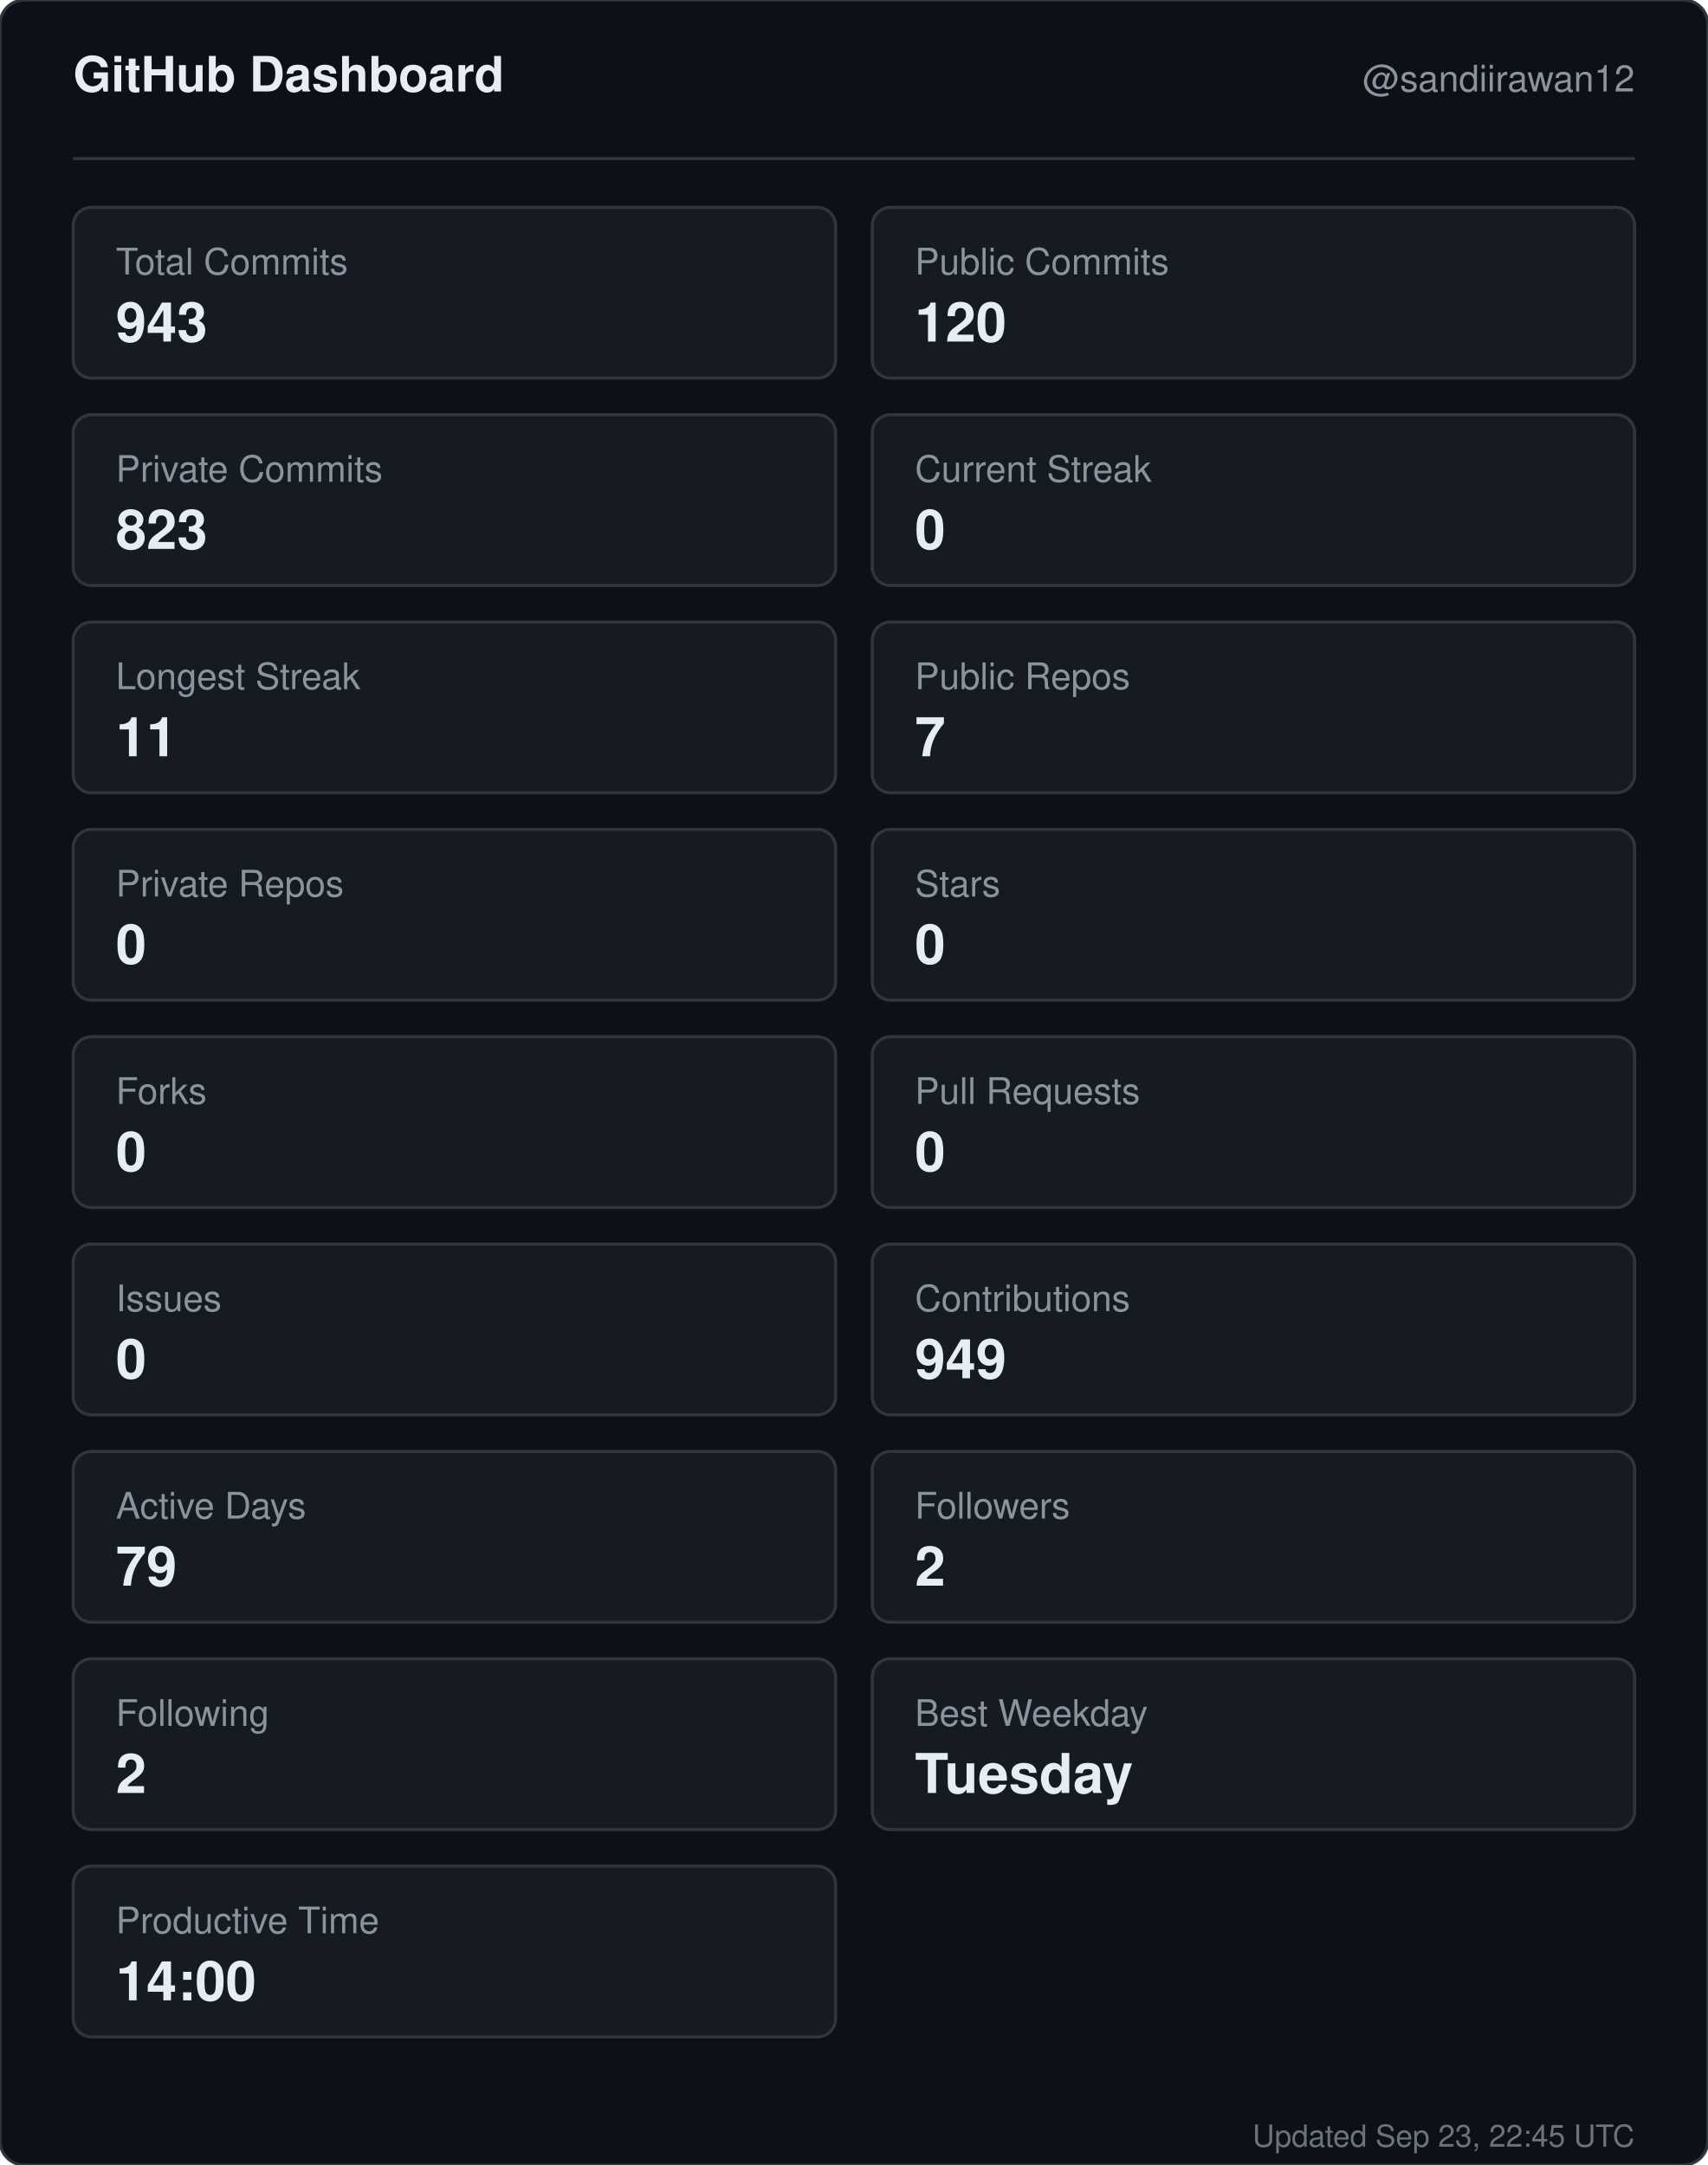
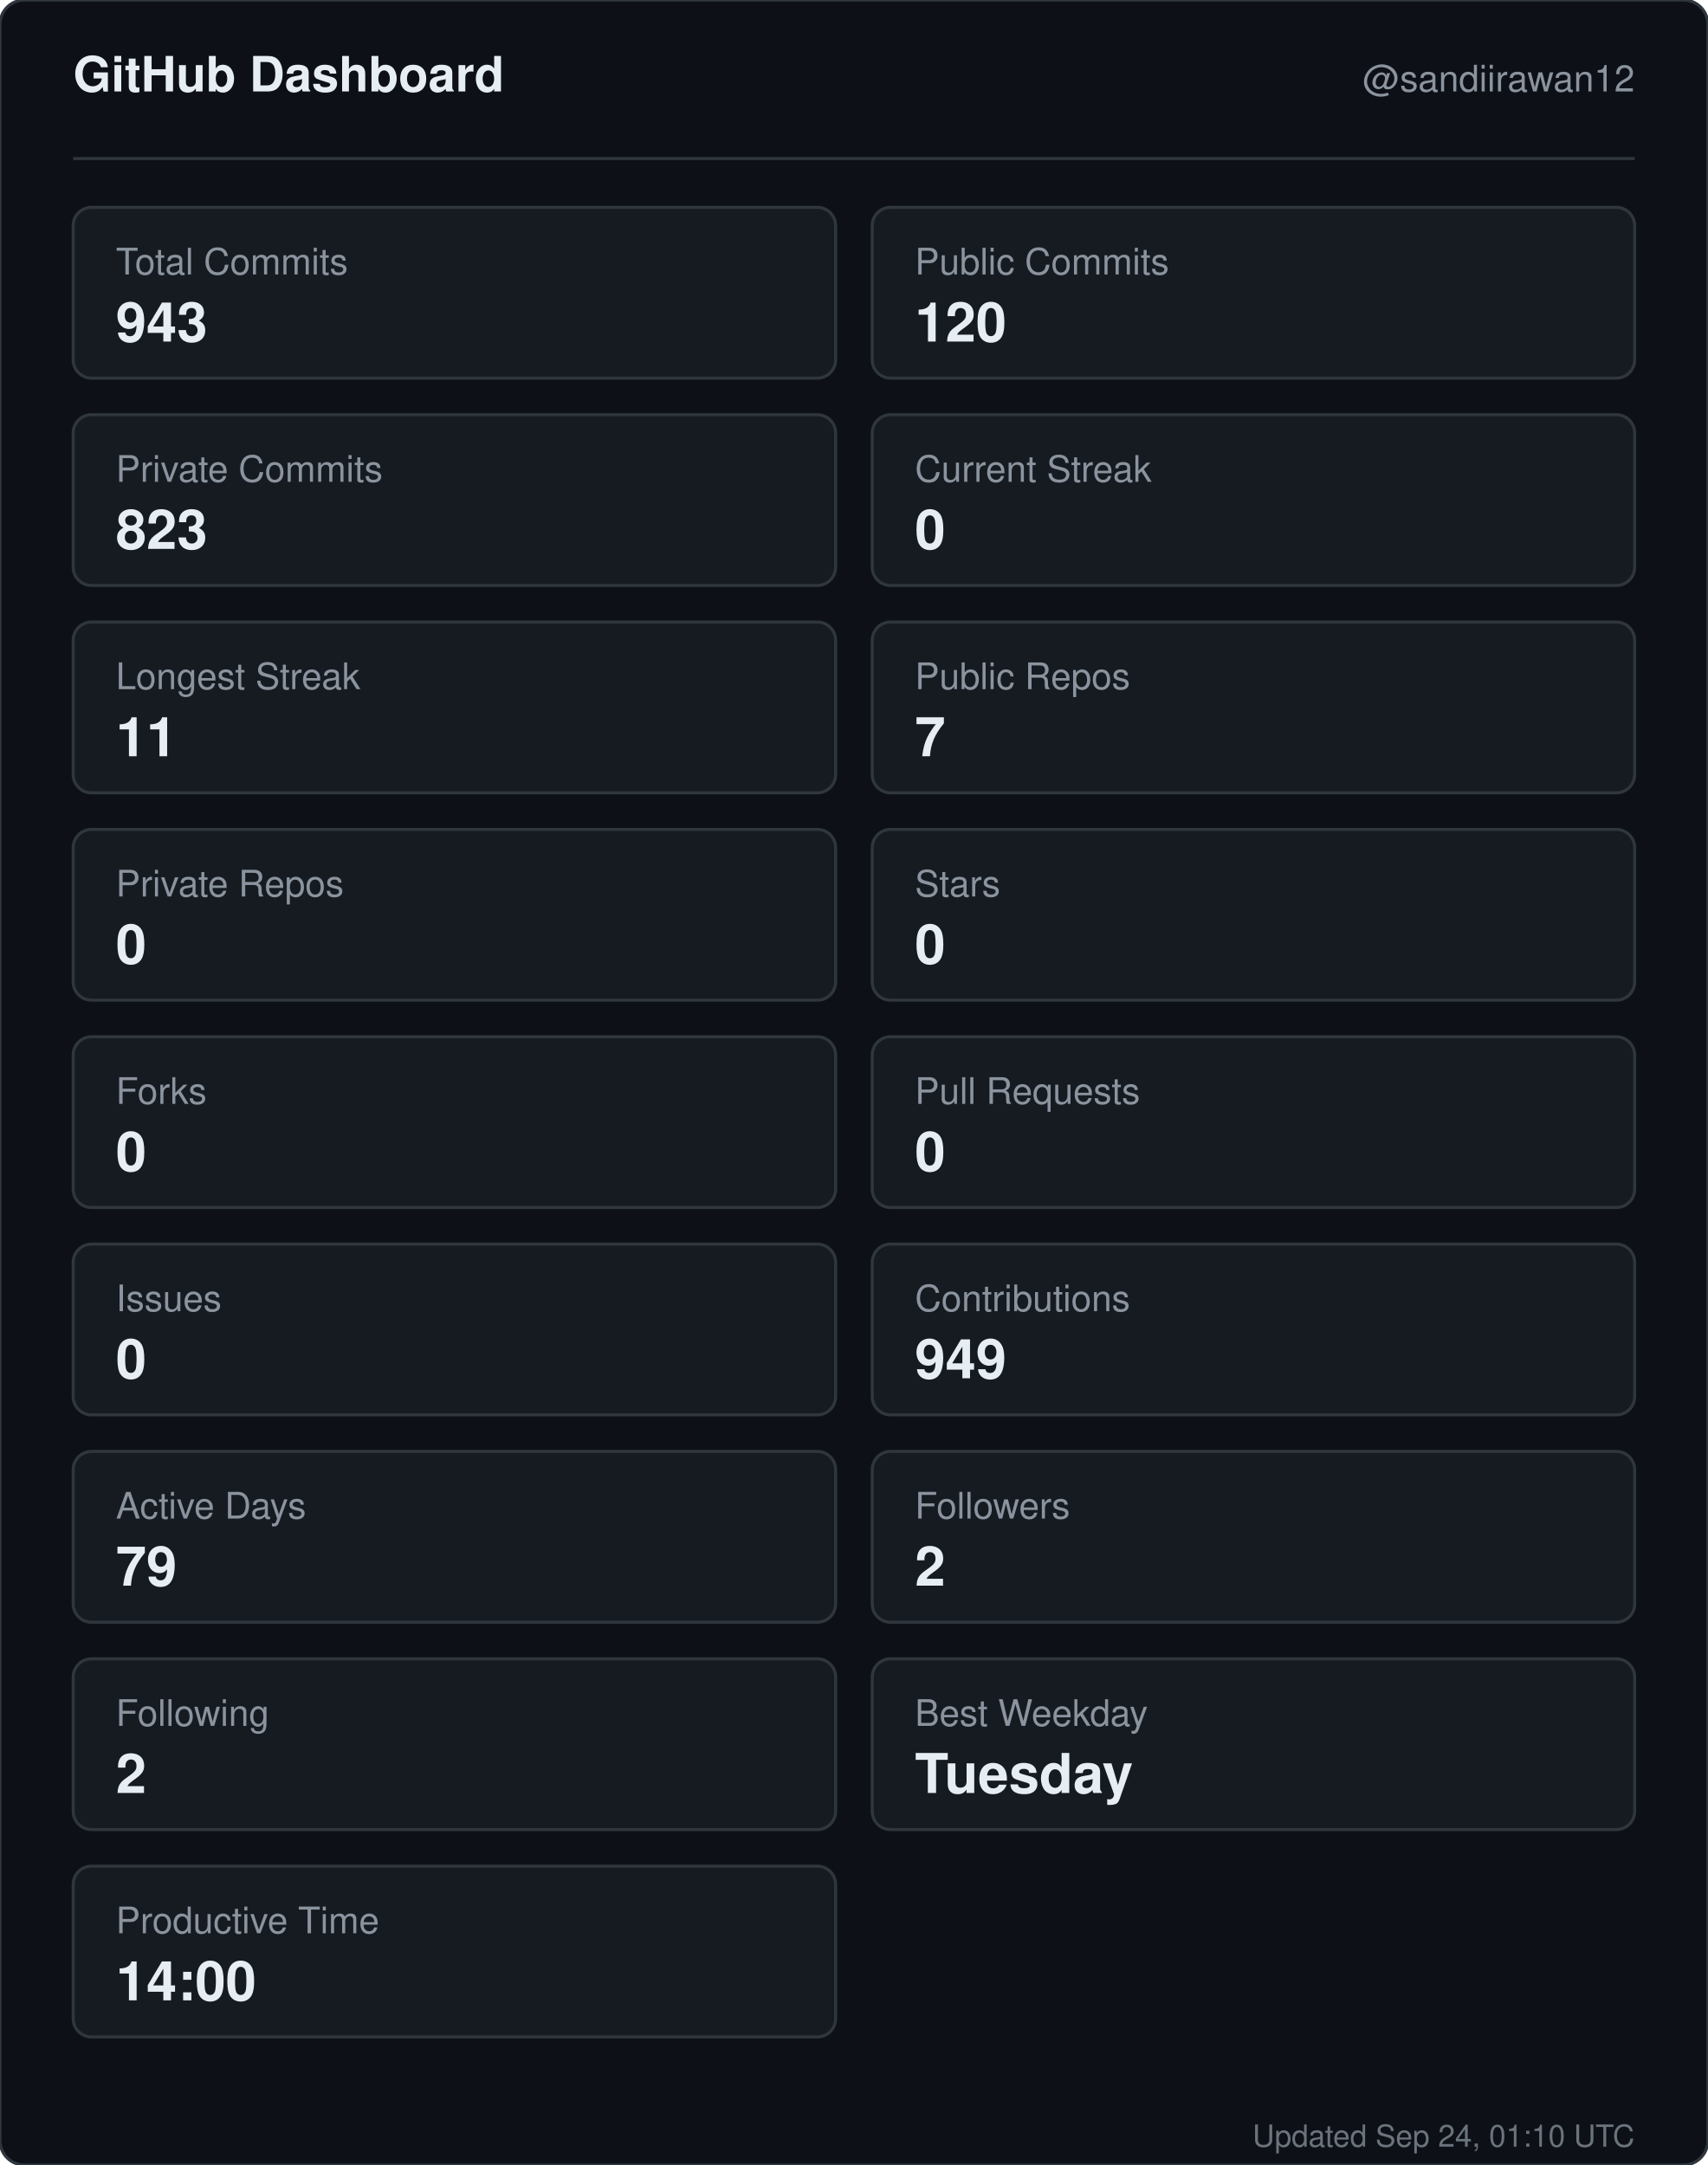
<svg xmlns="http://www.w3.org/2000/svg" width="560" height="710" viewBox="0 0 560 710" role="img" aria-label="GitHub dashboard for sandiirawan12">
  <rect width="560" height="710" rx="8" fill="#0d1117" stroke="#30363d" />
  <g font-family="-apple-system, BlinkMacSystemFont, Segoe UI, Helvetica, Arial, sans-serif">
    <text x="24" y="30" fill="#e6edf3" font-size="16" font-weight="700">GitHub Dashboard</text>
    <text x="536" y="30" fill="#8b949e" font-size="12" text-anchor="end">@sandiirawan12</text>
    <line x1="24" y1="52" x2="536" y2="52" stroke="#30363d" />
    <rect x="24" y="68" width="250" height="56" rx="6" fill="#161b22" stroke="#30363d" />
    <text x="38" y="90" fill="#8b949e" font-size="12">Total Commits</text>
    <text x="38" y="112" fill="#e6edf3" font-size="18" font-weight="700">943</text>
    <rect x="286" y="68" width="250" height="56" rx="6" fill="#161b22" stroke="#30363d" />
    <text x="300" y="90" fill="#8b949e" font-size="12">Public Commits</text>
    <text x="300" y="112" fill="#e6edf3" font-size="18" font-weight="700">120</text>
    <rect x="24" y="136" width="250" height="56" rx="6" fill="#161b22" stroke="#30363d" />
    <text x="38" y="158" fill="#8b949e" font-size="12">Private Commits</text>
    <text x="38" y="180" fill="#e6edf3" font-size="18" font-weight="700">823</text>
    <rect x="286" y="136" width="250" height="56" rx="6" fill="#161b22" stroke="#30363d" />
    <text x="300" y="158" fill="#8b949e" font-size="12">Current Streak</text>
    <text x="300" y="180" fill="#e6edf3" font-size="18" font-weight="700">0</text>
    <rect x="24" y="204" width="250" height="56" rx="6" fill="#161b22" stroke="#30363d" />
    <text x="38" y="226" fill="#8b949e" font-size="12">Longest Streak</text>
    <text x="38" y="248" fill="#e6edf3" font-size="18" font-weight="700">11</text>
    <rect x="286" y="204" width="250" height="56" rx="6" fill="#161b22" stroke="#30363d" />
    <text x="300" y="226" fill="#8b949e" font-size="12">Public Repos</text>
    <text x="300" y="248" fill="#e6edf3" font-size="18" font-weight="700">7</text>
    <rect x="24" y="272" width="250" height="56" rx="6" fill="#161b22" stroke="#30363d" />
    <text x="38" y="294" fill="#8b949e" font-size="12">Private Repos</text>
    <text x="38" y="316" fill="#e6edf3" font-size="18" font-weight="700">0</text>
    <rect x="286" y="272" width="250" height="56" rx="6" fill="#161b22" stroke="#30363d" />
    <text x="300" y="294" fill="#8b949e" font-size="12">Stars</text>
    <text x="300" y="316" fill="#e6edf3" font-size="18" font-weight="700">0</text>
    <rect x="24" y="340" width="250" height="56" rx="6" fill="#161b22" stroke="#30363d" />
    <text x="38" y="362" fill="#8b949e" font-size="12">Forks</text>
    <text x="38" y="384" fill="#e6edf3" font-size="18" font-weight="700">0</text>
    <rect x="286" y="340" width="250" height="56" rx="6" fill="#161b22" stroke="#30363d" />
    <text x="300" y="362" fill="#8b949e" font-size="12">Pull Requests</text>
    <text x="300" y="384" fill="#e6edf3" font-size="18" font-weight="700">0</text>
    <rect x="24" y="408" width="250" height="56" rx="6" fill="#161b22" stroke="#30363d" />
    <text x="38" y="430" fill="#8b949e" font-size="12">Issues</text>
    <text x="38" y="452" fill="#e6edf3" font-size="18" font-weight="700">0</text>
    <rect x="286" y="408" width="250" height="56" rx="6" fill="#161b22" stroke="#30363d" />
    <text x="300" y="430" fill="#8b949e" font-size="12">Contributions</text>
    <text x="300" y="452" fill="#e6edf3" font-size="18" font-weight="700">949</text>
    <rect x="24" y="476" width="250" height="56" rx="6" fill="#161b22" stroke="#30363d" />
    <text x="38" y="498" fill="#8b949e" font-size="12">Active Days</text>
    <text x="38" y="520" fill="#e6edf3" font-size="18" font-weight="700">79</text>
    <rect x="286" y="476" width="250" height="56" rx="6" fill="#161b22" stroke="#30363d" />
    <text x="300" y="498" fill="#8b949e" font-size="12">Followers</text>
    <text x="300" y="520" fill="#e6edf3" font-size="18" font-weight="700">2</text>
    <rect x="24" y="544" width="250" height="56" rx="6" fill="#161b22" stroke="#30363d" />
    <text x="38" y="566" fill="#8b949e" font-size="12">Following</text>
    <text x="38" y="588" fill="#e6edf3" font-size="18" font-weight="700">2</text>
    <rect x="286" y="544" width="250" height="56" rx="6" fill="#161b22" stroke="#30363d" />
    <text x="300" y="566" fill="#8b949e" font-size="12">Best Weekday</text>
    <text x="300" y="588" fill="#e6edf3" font-size="18" font-weight="700">Tuesday</text>
    <rect x="24" y="612" width="250" height="56" rx="6" fill="#161b22" stroke="#30363d" />
    <text x="38" y="634" fill="#8b949e" font-size="12">Productive Time</text>
    <text x="38" y="656" fill="#e6edf3" font-size="18" font-weight="700">14:00</text>
-     <text x="536" y="704" fill="#8b949e" font-size="10" text-anchor="end" opacity="0.75">Updated Sep 23, 22:45 UTC</text>
+     <text x="536" y="704" fill="#8b949e" font-size="10" text-anchor="end" opacity="0.75">Updated Sep 24, 01:10 UTC</text>
  </g>
</svg>
